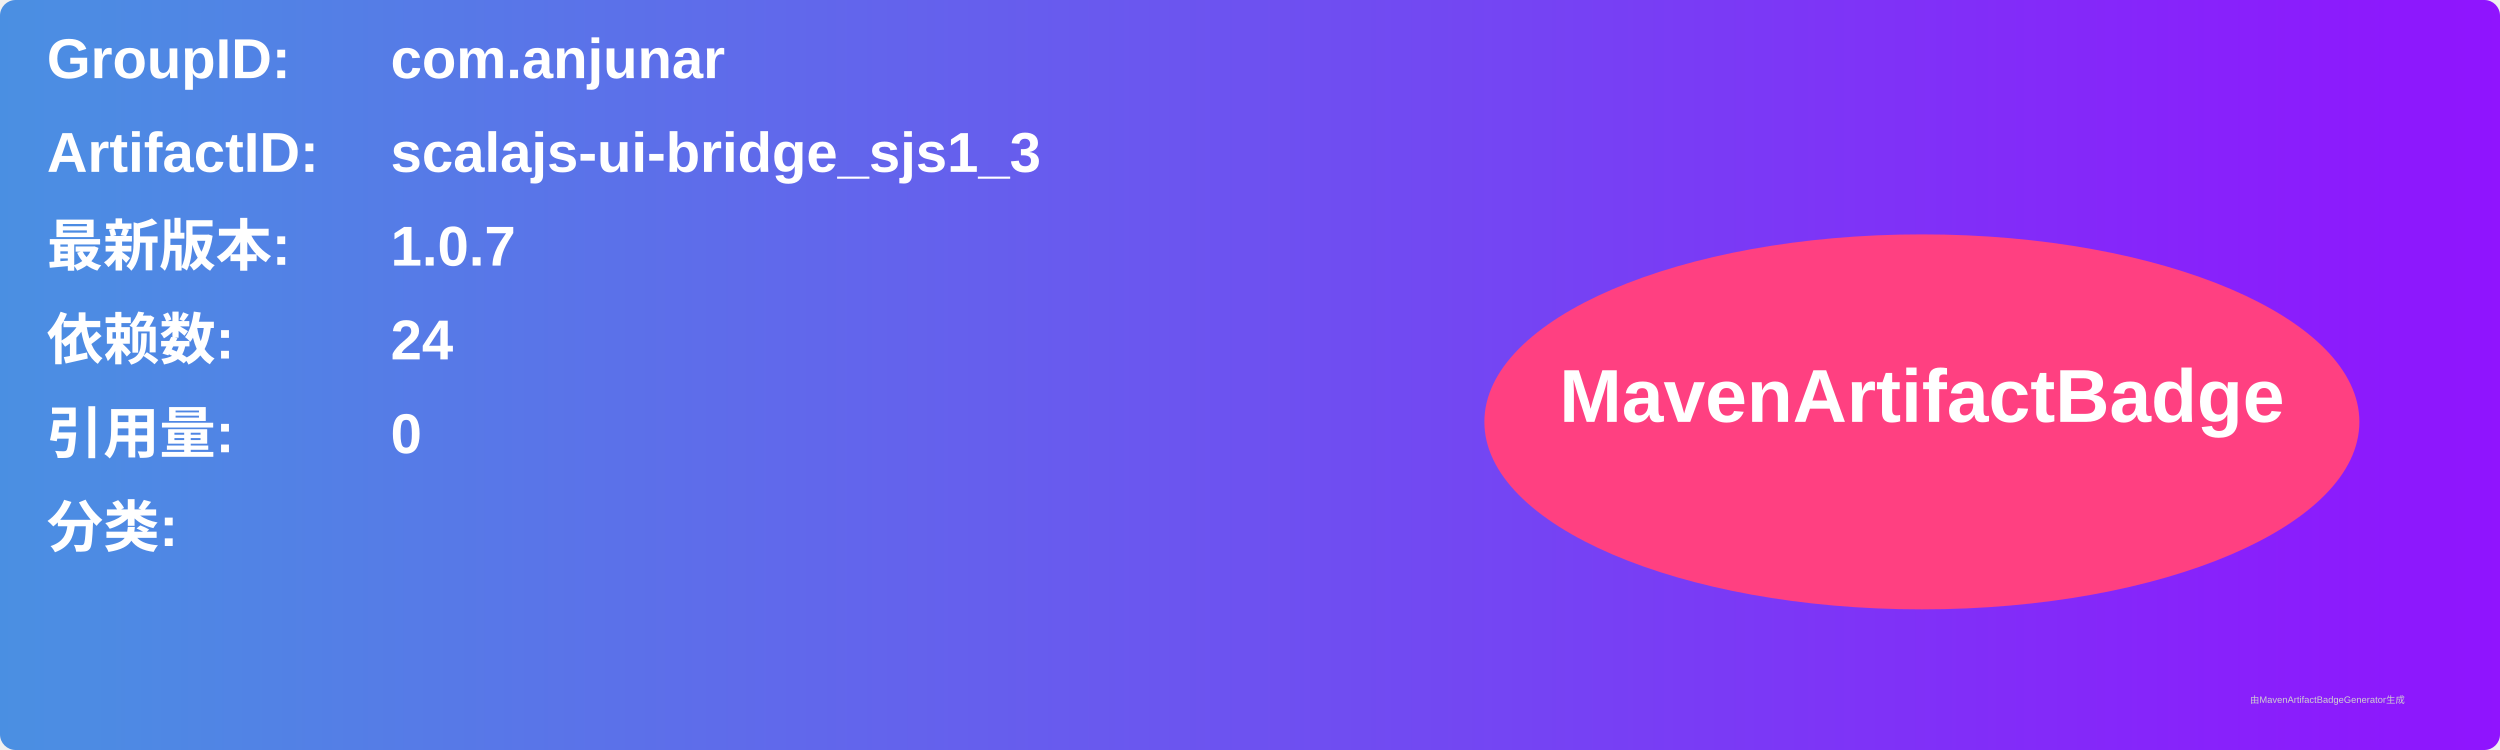
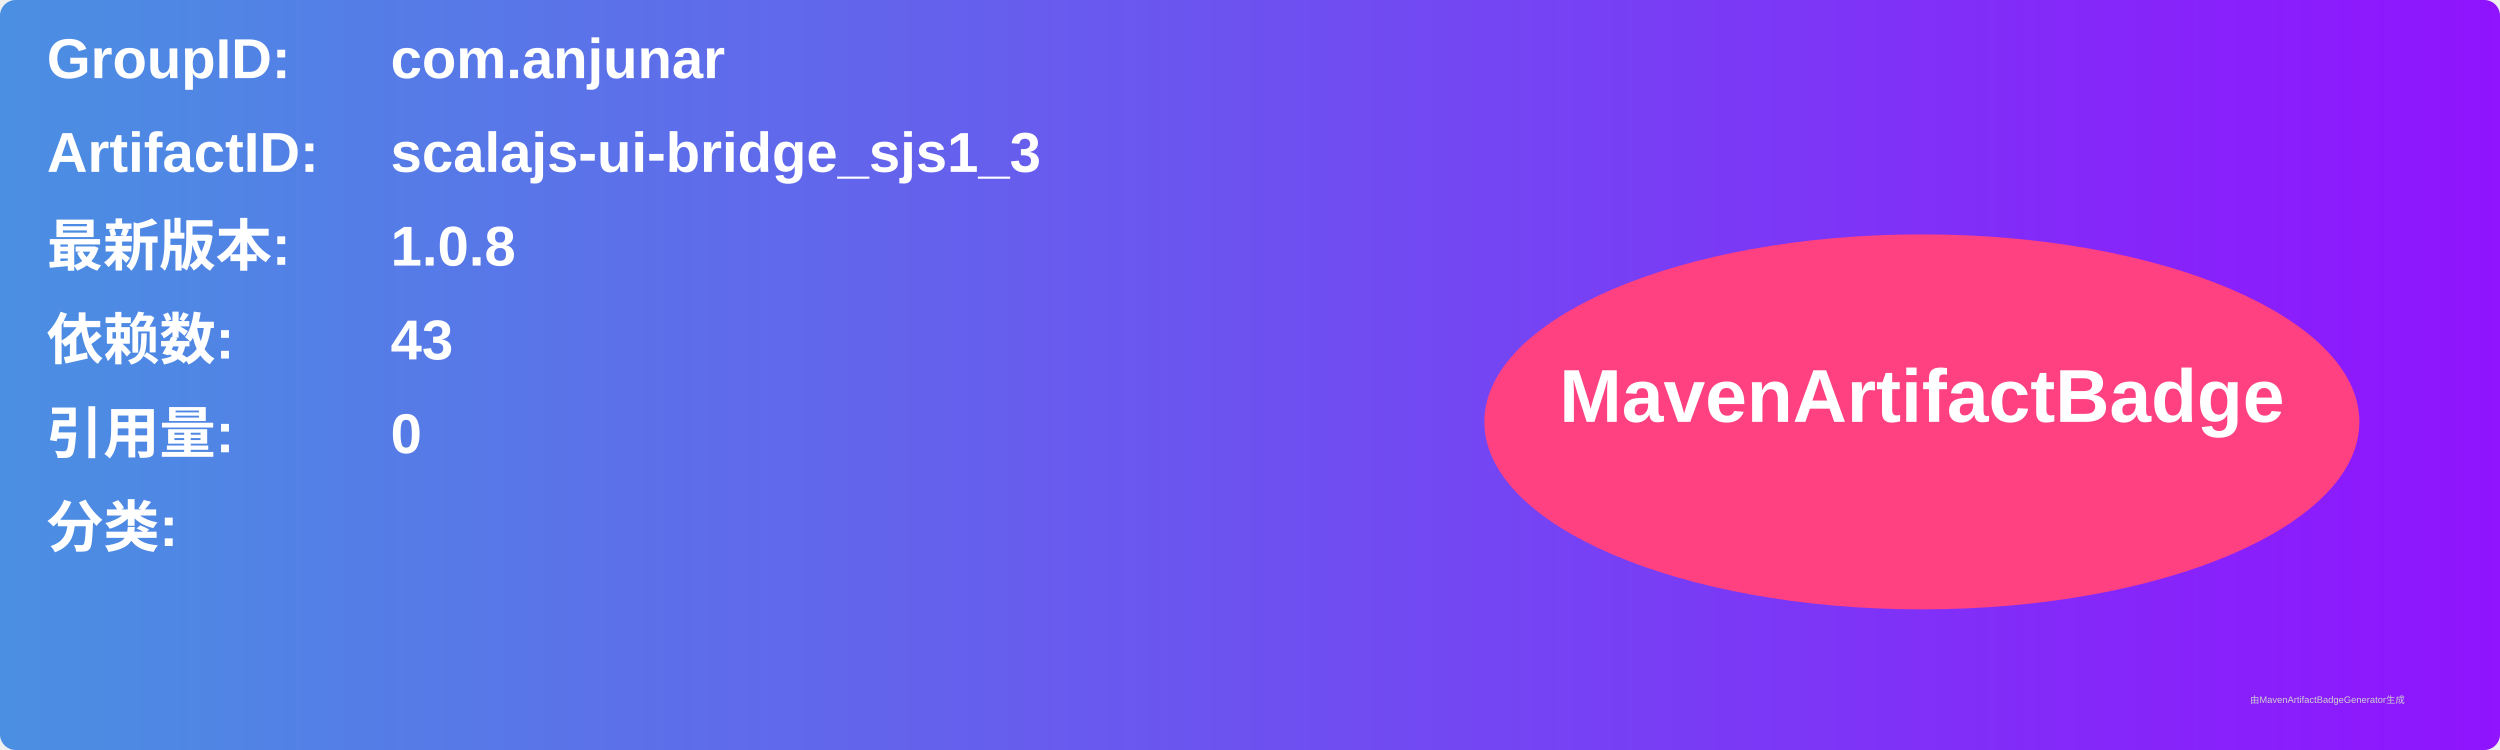
<svg xmlns="http://www.w3.org/2000/svg" width="800" height="240" viewBox="0 0 800 240">
  <linearGradient id="grad" x1="0%" y1="0%" x2="100%" y2="0%">
    <stop offset="0%" stop-color="#4a90e2" />
    <stop offset="100%" stop-color="#9013fe" />
  </linearGradient>
  <rect width="100%" height="100%" rx="5" ry="5" fill="url(#grad)" />
  <g transform="translate(15, 15)">
    <text x="0" y="10" font-family="Arial" font-size="18" fill="white" font-weight="bold" width="260">GroupID:</text>
    <text x="110" y="10" font-family="Arial" font-size="18" fill="white" font-weight="bold" width="460">com.anjunar</text>
    <text x="0" y="40" font-family="Arial" font-size="18" fill="white" font-weight="bold" width="260">ArtifactID:</text>
    <text x="110" y="40" font-family="Arial" font-size="18" fill="white" font-weight="bold" width="460">scalajs-ui-bridge_sjs1_3</text>
    <text x="0" y="70" font-family="Arial" font-size="18" fill="white" font-weight="bold">最新版本:</text>
    <text x="110" y="70" font-family="Arial" font-size="18" fill="white" font-weight="bold">
-       <tspan font-weight="bold">1.0.7</tspan>
+       <tspan font-weight="bold">1.0.8</tspan>
    </text>
    <text x="0" y="100" font-family="Arial" font-size="18" fill="white" font-weight="bold">依赖数: </text>
    <text x="110" y="100" font-family="Arial" font-size="18" fill="white">
-       <tspan font-weight="bold">24</tspan>
+       <tspan font-weight="bold">43</tspan>
    </text>
    <text x="0" y="130" font-family="Arial" font-size="18" fill="white" font-weight="bold">引用量: </text>
    <text x="110" y="130" font-family="Arial" font-size="18" fill="white">
      <tspan font-weight="bold">0</tspan>
    </text>
    <text x="0" y="160" font-family="Arial" font-size="18" fill="white" font-weight="bold">分类:</text>
    <text x="10" y="190" font-family="Arial" font-size="10" fill="white">
      <tspan font-weight="bold" />
    </text>
    <ellipse cx="600" cy="120" rx="140" ry="60" fill="#ff4081" />
    <text x="600" y="120" text-anchor="middle" font-family="Arial" font-size="24" fill="white" font-weight="bold">MavenArtifactBadge</text>
  </g>
  <text x="720" y="225" font-family="Arial" font-size="3" fill="#d0d0d0">由MavenArtifactBadgeGenerator生成</text>
</svg>
